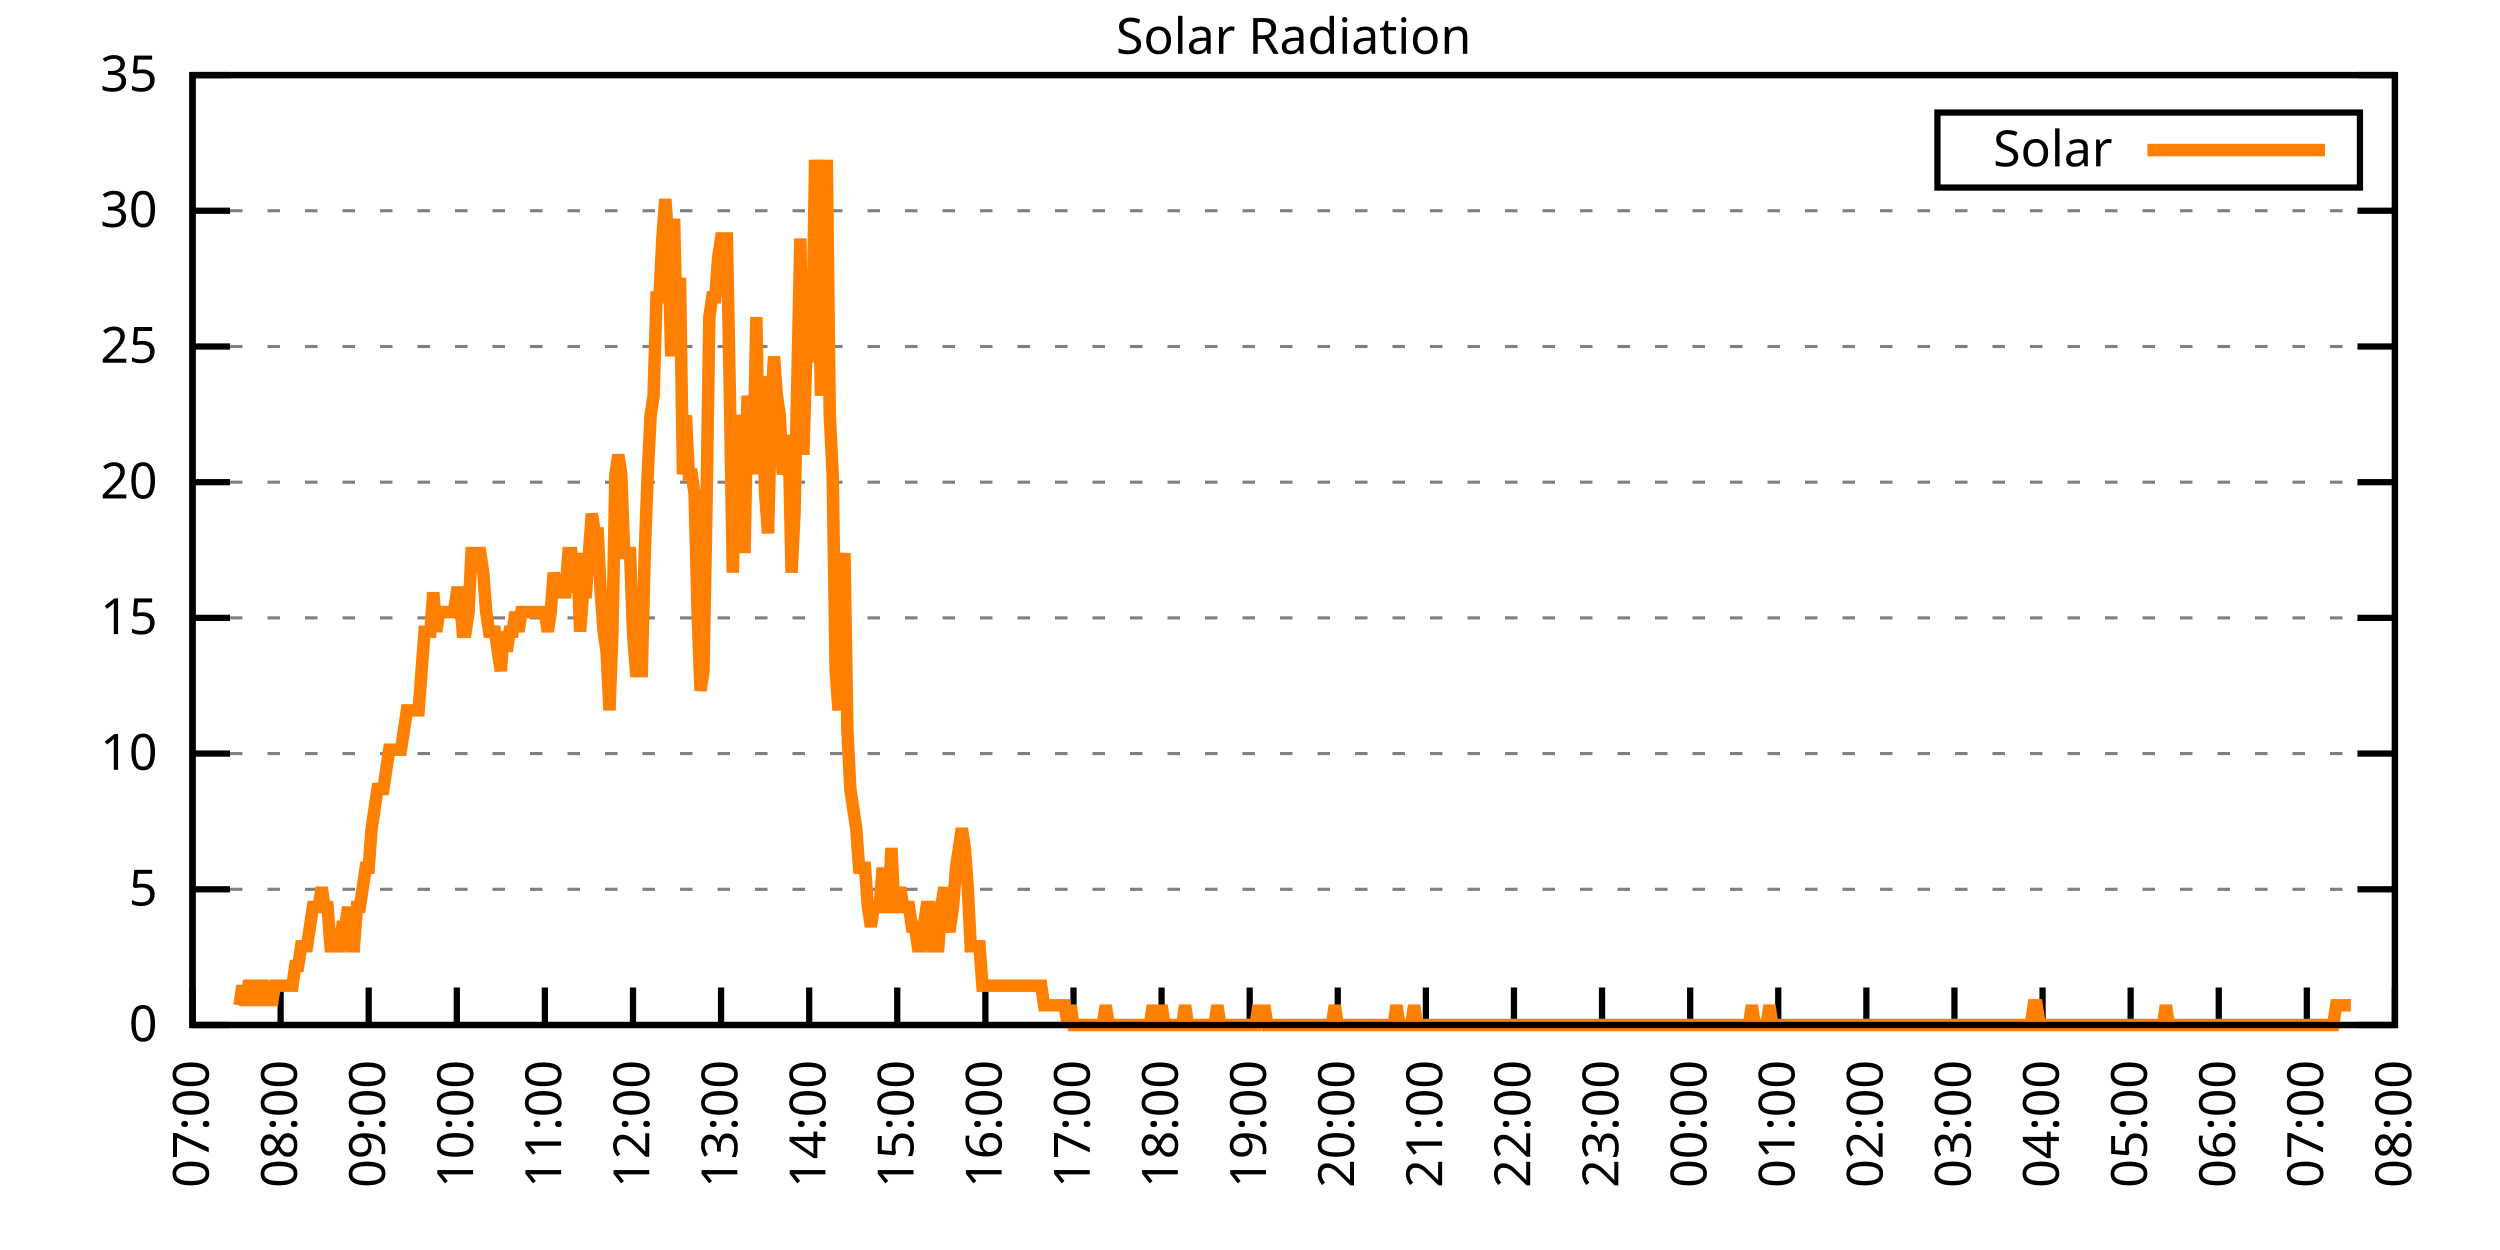
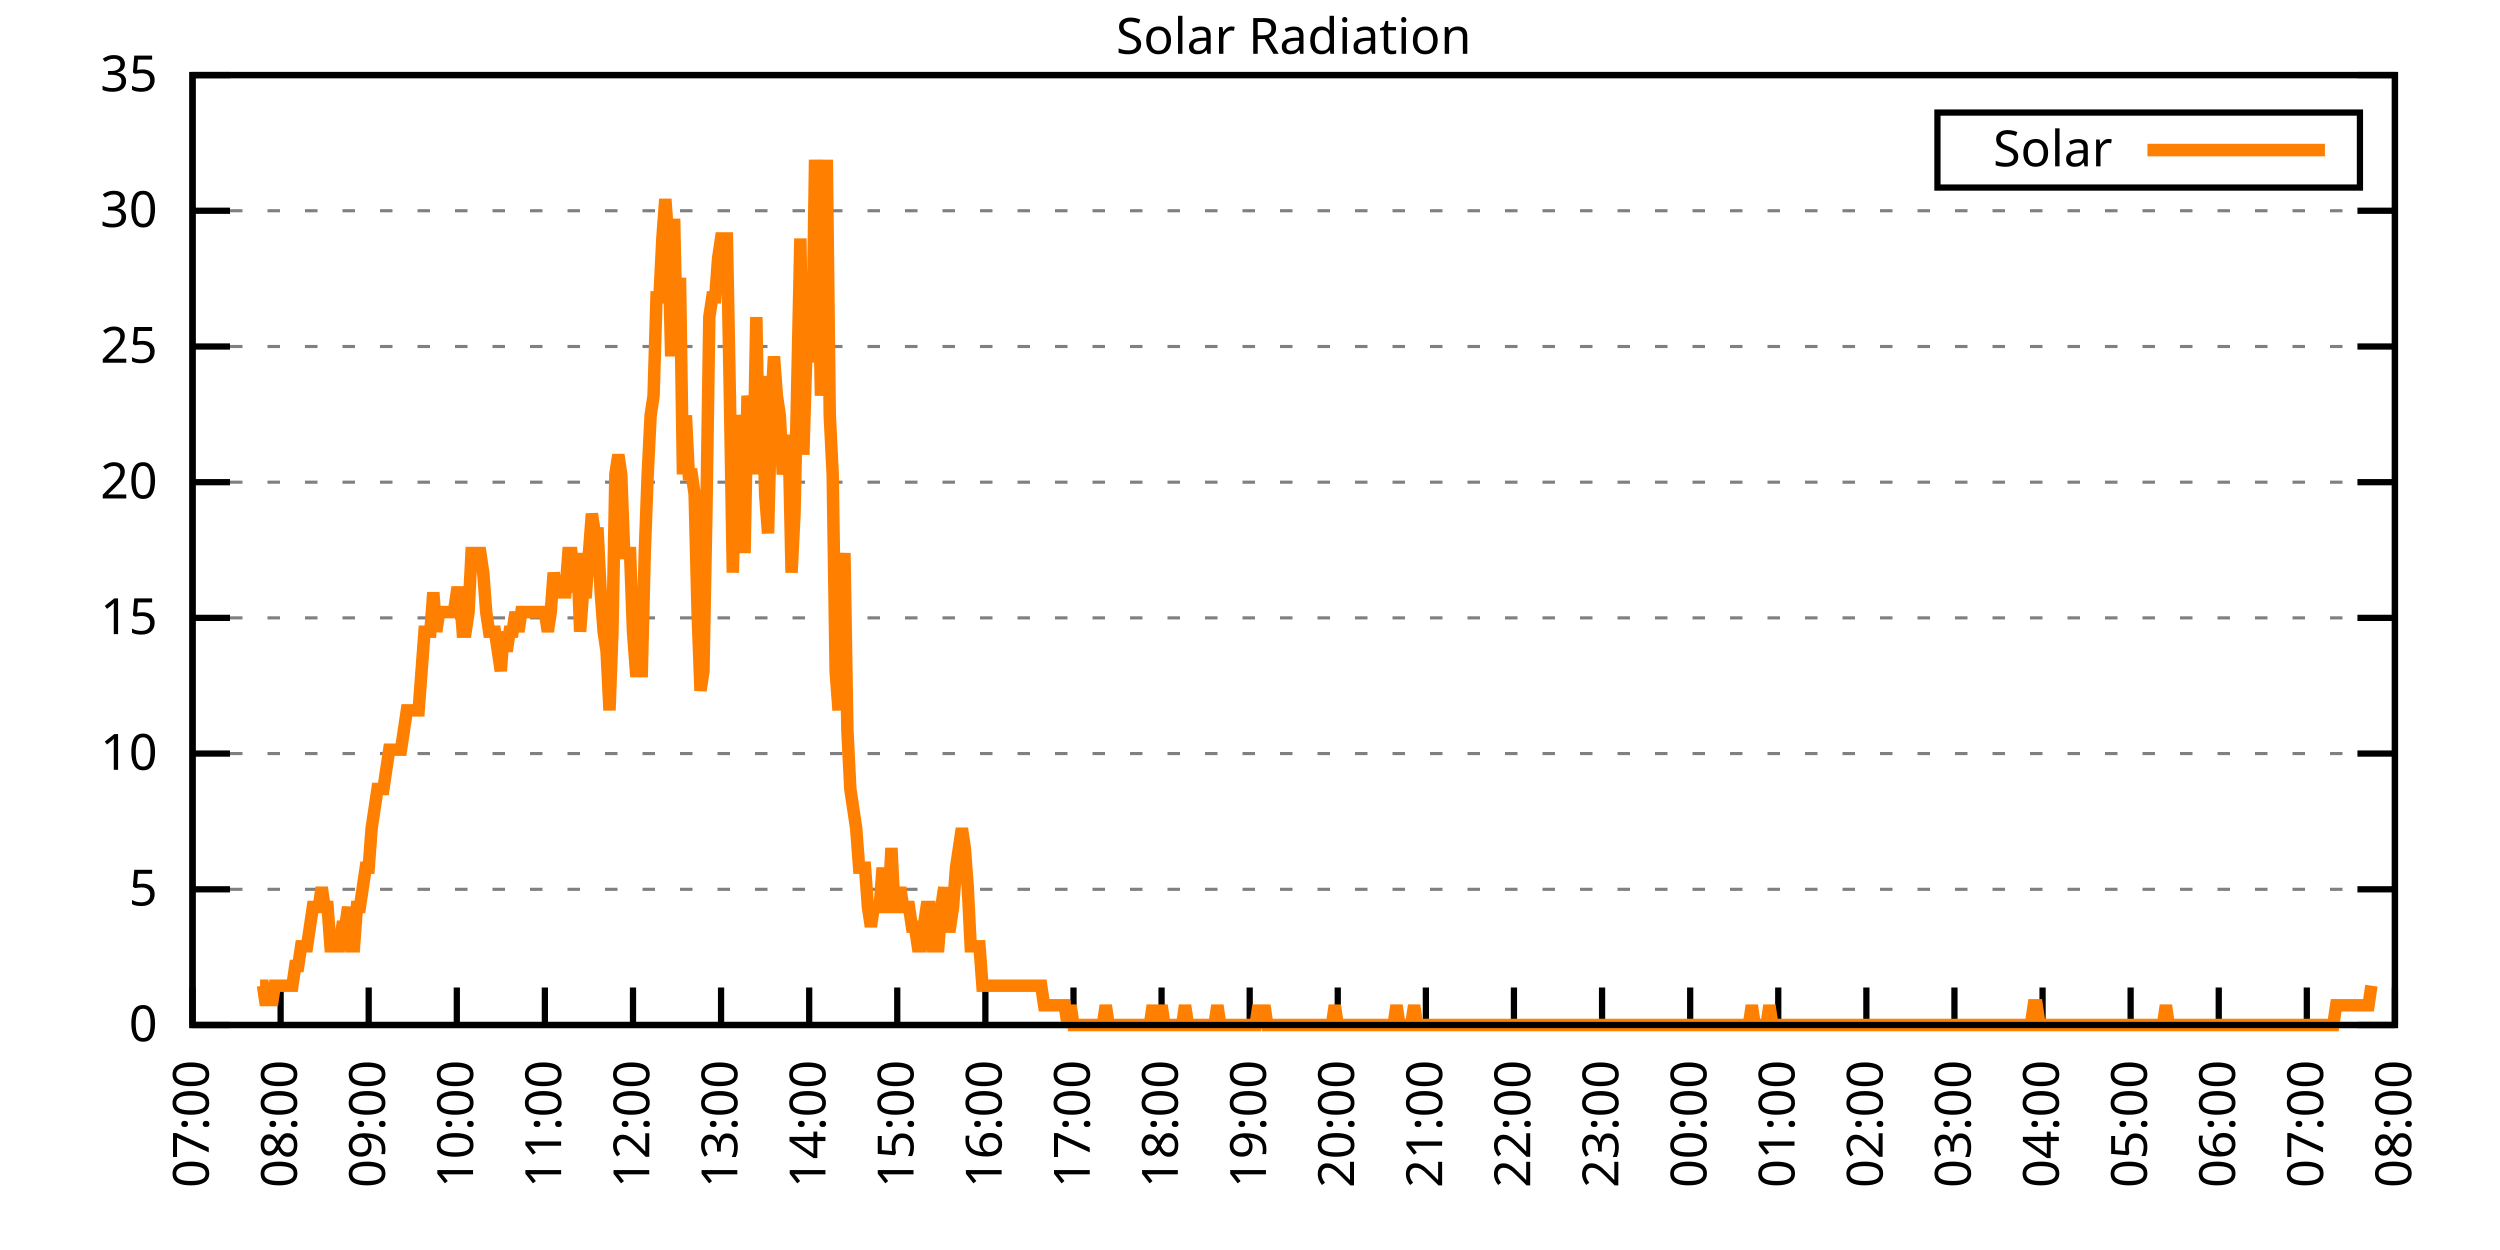
<svg xmlns="http://www.w3.org/2000/svg" xmlns:xlink="http://www.w3.org/1999/xlink" width="400" height="200" viewBox="0 0 400 200">
  <g id="gnuplot_canvas">
    <rect x="0" y="0" width="400" height="200" fill="none" />
    <defs>
      <circle id="gpDot" r="0.5" stroke-width="0.5" stroke="currentColor" />
      <path id="gpPt0" stroke-width="0.333" stroke="currentColor" d="M-1,0 h2 M0,-1 v2" />
      <path id="gpPt1" stroke-width="0.333" stroke="currentColor" d="M-1,-1 L1,1 M1,-1 L-1,1" />
      <path id="gpPt2" stroke-width="0.333" stroke="currentColor" d="M-1,0 L1,0 M0,-1 L0,1 M-1,-1 L1,1 M-1,1 L1,-1" />
      <rect id="gpPt3" stroke-width="0.333" stroke="currentColor" x="-1" y="-1" width="2" height="2" />
      <rect id="gpPt4" stroke-width="0.333" stroke="currentColor" fill="currentColor" x="-1" y="-1" width="2" height="2" />
      <circle id="gpPt5" stroke-width="0.333" stroke="currentColor" cx="0" cy="0" r="1" />
      <use xlink:href="#gpPt5" id="gpPt6" fill="currentColor" stroke="none" />
      <path id="gpPt7" stroke-width="0.333" stroke="currentColor" d="M0,-1.33 L-1.33,0.67 L1.33,0.67 z" />
      <use xlink:href="#gpPt7" id="gpPt8" fill="currentColor" stroke="none" />
      <use xlink:href="#gpPt7" id="gpPt9" stroke="currentColor" transform="rotate(180)" />
      <use xlink:href="#gpPt9" id="gpPt10" fill="currentColor" stroke="none" />
      <use xlink:href="#gpPt3" id="gpPt11" stroke="currentColor" transform="rotate(45)" />
      <use xlink:href="#gpPt11" id="gpPt12" fill="currentColor" stroke="none" />
      <path id="gpPt13" stroke-width="0.333" stroke="currentColor" d="M0,1.330 L1.265,0.411 L0.782,-1.067 L-0.782,-1.076 L-1.265,0.411 z" />
      <use xlink:href="#gpPt13" id="gpPt14" fill="currentColor" stroke="none" />
      <filter id="textbox" filterUnits="objectBoundingBox" x="0" y="0" height="1" width="1">
        <feFlood flood-color="white" flood-opacity="1" result="bgnd" />
        <feComposite in="SourceGraphic" in2="bgnd" operator="atop" />
      </filter>
      <filter id="greybox" filterUnits="objectBoundingBox" x="0" y="0" height="1" width="1">
        <feFlood flood-color="lightgrey" flood-opacity="1" result="grey" />
        <feComposite in="SourceGraphic" in2="grey" operator="atop" />
      </filter>
    </defs>
    <g fill="none" color="white" stroke="currentColor" stroke-width="1.00" stroke-linecap="butt" stroke-linejoin="miter">
</g>
    <g fill="none" color="black" stroke="currentColor" stroke-width="1.00" stroke-linecap="butt" stroke-linejoin="miter">
      <g stroke="none" shape-rendering="crispEdges">
        <polygon fill="rgb(255, 255, 255)" points="30.80,164.00 383.18,164.00 383.18,12.02 30.80,12.02 " />
      </g>
    </g>
    <g fill="none" color="black" stroke="currentColor" stroke-width="1.00" stroke-linecap="butt" stroke-linejoin="miter">
</g>
    <g fill="none" color="black" stroke="black" stroke-width="0.50" stroke-linecap="butt" stroke-linejoin="miter">
</g>
    <g fill="none" color="gray" stroke="currentColor" stroke-width="0.50" stroke-linecap="butt" stroke-linejoin="miter">
      <path stroke="gray" stroke-dasharray="2,4" class="gridline" d="M30.80,164.00 L383.19,164.00  " />
    </g>
    <g fill="none" color="gray" stroke="gray" stroke-width="1.00" stroke-linecap="butt" stroke-linejoin="miter">
</g>
    <g fill="none" color="black" stroke="currentColor" stroke-width="1.00" stroke-linecap="butt" stroke-linejoin="miter">
      <path stroke="black" d="M30.80,164.00 L36.80,164.00 M383.19,164.00 L377.19,164.00  " />
      <g transform="translate(25.20,166.60)" stroke="none" fill="black" font-family="Sans" font-size="8.00" text-anchor="end">
        <text>
          <tspan font-family="Sans"> 0</tspan>
        </text>
      </g>
    </g>
    <g fill="none" color="black" stroke="currentColor" stroke-width="1.00" stroke-linecap="butt" stroke-linejoin="miter">
</g>
    <g fill="none" color="black" stroke="black" stroke-width="0.50" stroke-linecap="butt" stroke-linejoin="miter">
</g>
    <g fill="none" color="gray" stroke="currentColor" stroke-width="0.50" stroke-linecap="butt" stroke-linejoin="miter">
      <path stroke="gray" stroke-dasharray="2,4" class="gridline" d="M30.80,142.29 L383.19,142.29  " />
    </g>
    <g fill="none" color="gray" stroke="gray" stroke-width="1.00" stroke-linecap="butt" stroke-linejoin="miter">
</g>
    <g fill="none" color="black" stroke="currentColor" stroke-width="1.00" stroke-linecap="butt" stroke-linejoin="miter">
      <path stroke="black" d="M30.80,142.29 L36.80,142.29 M383.19,142.29 L377.19,142.29  " />
      <g transform="translate(25.20,144.89)" stroke="none" fill="black" font-family="Sans" font-size="8.00" text-anchor="end">
        <text>
          <tspan font-family="Sans"> 5</tspan>
        </text>
      </g>
    </g>
    <g fill="none" color="black" stroke="currentColor" stroke-width="1.00" stroke-linecap="butt" stroke-linejoin="miter">
</g>
    <g fill="none" color="black" stroke="black" stroke-width="0.50" stroke-linecap="butt" stroke-linejoin="miter">
</g>
    <g fill="none" color="gray" stroke="currentColor" stroke-width="0.50" stroke-linecap="butt" stroke-linejoin="miter">
      <path stroke="gray" stroke-dasharray="2,4" class="gridline" d="M30.80,120.57 L383.19,120.57  " />
    </g>
    <g fill="none" color="gray" stroke="gray" stroke-width="1.00" stroke-linecap="butt" stroke-linejoin="miter">
</g>
    <g fill="none" color="black" stroke="currentColor" stroke-width="1.00" stroke-linecap="butt" stroke-linejoin="miter">
      <path stroke="black" d="M30.80,120.57 L36.80,120.57 M383.19,120.57 L377.19,120.57  " />
      <g transform="translate(25.20,123.17)" stroke="none" fill="black" font-family="Sans" font-size="8.00" text-anchor="end">
        <text>
          <tspan font-family="Sans"> 10</tspan>
        </text>
      </g>
    </g>
    <g fill="none" color="black" stroke="currentColor" stroke-width="1.00" stroke-linecap="butt" stroke-linejoin="miter">
</g>
    <g fill="none" color="black" stroke="black" stroke-width="0.50" stroke-linecap="butt" stroke-linejoin="miter">
</g>
    <g fill="none" color="gray" stroke="currentColor" stroke-width="0.50" stroke-linecap="butt" stroke-linejoin="miter">
      <path stroke="gray" stroke-dasharray="2,4" class="gridline" d="M30.80,98.86 L383.19,98.86  " />
    </g>
    <g fill="none" color="gray" stroke="gray" stroke-width="1.00" stroke-linecap="butt" stroke-linejoin="miter">
</g>
    <g fill="none" color="black" stroke="currentColor" stroke-width="1.00" stroke-linecap="butt" stroke-linejoin="miter">
      <path stroke="black" d="M30.80,98.86 L36.80,98.86 M383.19,98.86 L377.19,98.86  " />
      <g transform="translate(25.20,101.46)" stroke="none" fill="black" font-family="Sans" font-size="8.00" text-anchor="end">
        <text>
          <tspan font-family="Sans"> 15</tspan>
        </text>
      </g>
    </g>
    <g fill="none" color="black" stroke="currentColor" stroke-width="1.00" stroke-linecap="butt" stroke-linejoin="miter">
</g>
    <g fill="none" color="black" stroke="black" stroke-width="0.50" stroke-linecap="butt" stroke-linejoin="miter">
</g>
    <g fill="none" color="gray" stroke="currentColor" stroke-width="0.50" stroke-linecap="butt" stroke-linejoin="miter">
      <path stroke="gray" stroke-dasharray="2,4" class="gridline" d="M30.80,77.15 L383.19,77.15  " />
    </g>
    <g fill="none" color="gray" stroke="gray" stroke-width="1.00" stroke-linecap="butt" stroke-linejoin="miter">
</g>
    <g fill="none" color="black" stroke="currentColor" stroke-width="1.00" stroke-linecap="butt" stroke-linejoin="miter">
      <path stroke="black" d="M30.80,77.15 L36.80,77.15 M383.19,77.15 L377.19,77.15  " />
      <g transform="translate(25.20,79.75)" stroke="none" fill="black" font-family="Sans" font-size="8.00" text-anchor="end">
        <text>
          <tspan font-family="Sans"> 20</tspan>
        </text>
      </g>
    </g>
    <g fill="none" color="black" stroke="currentColor" stroke-width="1.00" stroke-linecap="butt" stroke-linejoin="miter">
</g>
    <g fill="none" color="black" stroke="black" stroke-width="0.50" stroke-linecap="butt" stroke-linejoin="miter">
</g>
    <g fill="none" color="gray" stroke="currentColor" stroke-width="0.50" stroke-linecap="butt" stroke-linejoin="miter">
      <path stroke="gray" stroke-dasharray="2,4" class="gridline" d="M30.80,55.44 L383.19,55.44  " />
    </g>
    <g fill="none" color="gray" stroke="gray" stroke-width="1.00" stroke-linecap="butt" stroke-linejoin="miter">
</g>
    <g fill="none" color="black" stroke="currentColor" stroke-width="1.00" stroke-linecap="butt" stroke-linejoin="miter">
      <path stroke="black" d="M30.80,55.44 L36.80,55.44 M383.19,55.44 L377.19,55.44  " />
      <g transform="translate(25.20,58.04)" stroke="none" fill="black" font-family="Sans" font-size="8.00" text-anchor="end">
        <text>
          <tspan font-family="Sans"> 25</tspan>
        </text>
      </g>
    </g>
    <g fill="none" color="black" stroke="currentColor" stroke-width="1.00" stroke-linecap="butt" stroke-linejoin="miter">
</g>
    <g fill="none" color="black" stroke="black" stroke-width="0.50" stroke-linecap="butt" stroke-linejoin="miter">
</g>
    <g fill="none" color="gray" stroke="currentColor" stroke-width="0.50" stroke-linecap="butt" stroke-linejoin="miter">
      <path stroke="gray" stroke-dasharray="2,4" class="gridline" d="M30.80,33.72 L383.19,33.72  " />
    </g>
    <g fill="none" color="gray" stroke="gray" stroke-width="1.00" stroke-linecap="butt" stroke-linejoin="miter">
</g>
    <g fill="none" color="black" stroke="currentColor" stroke-width="1.00" stroke-linecap="butt" stroke-linejoin="miter">
      <path stroke="black" d="M30.80,33.72 L36.80,33.72 M383.19,33.72 L377.19,33.72  " />
      <g transform="translate(25.20,36.32)" stroke="none" fill="black" font-family="Sans" font-size="8.00" text-anchor="end">
        <text>
          <tspan font-family="Sans"> 30</tspan>
        </text>
      </g>
    </g>
    <g fill="none" color="black" stroke="currentColor" stroke-width="1.00" stroke-linecap="butt" stroke-linejoin="miter">
</g>
    <g fill="none" color="black" stroke="black" stroke-width="0.50" stroke-linecap="butt" stroke-linejoin="miter">
</g>
    <g fill="none" color="gray" stroke="currentColor" stroke-width="0.50" stroke-linecap="butt" stroke-linejoin="miter">
      <path stroke="gray" stroke-dasharray="2,4" class="gridline" d="M30.80,12.01 L383.19,12.01  " />
    </g>
    <g fill="none" color="gray" stroke="gray" stroke-width="1.00" stroke-linecap="butt" stroke-linejoin="miter">
</g>
    <g fill="none" color="black" stroke="currentColor" stroke-width="1.00" stroke-linecap="butt" stroke-linejoin="miter">
      <path stroke="black" d="M30.80,12.01 L36.80,12.01 M383.19,12.01 L377.19,12.01  " />
      <g transform="translate(25.20,14.61)" stroke="none" fill="black" font-family="Sans" font-size="8.00" text-anchor="end">
        <text>
          <tspan font-family="Sans"> 35</tspan>
        </text>
      </g>
    </g>
    <g fill="none" color="black" stroke="currentColor" stroke-width="1.00" stroke-linecap="butt" stroke-linejoin="miter">
      <path stroke="black" d="M30.80,164.00 L30.80,158.00  " />
      <g transform="translate(33.40,169.60) rotate(270.00)" stroke="none" fill="black" font-family="Sans" font-size="8.00" text-anchor="end">
        <text>
          <tspan font-family="Sans">07:00</tspan>
        </text>
      </g>
    </g>
    <g fill="none" color="black" stroke="currentColor" stroke-width="1.00" stroke-linecap="butt" stroke-linejoin="miter">
      <path stroke="black" d="M44.90,164.00 L44.90,158.00  " />
      <g transform="translate(47.50,169.60) rotate(270.00)" stroke="none" fill="black" font-family="Sans" font-size="8.00" text-anchor="end">
        <text>
          <tspan font-family="Sans">08:00</tspan>
        </text>
      </g>
    </g>
    <g fill="none" color="black" stroke="currentColor" stroke-width="1.00" stroke-linecap="butt" stroke-linejoin="miter">
      <path stroke="black" d="M58.99,164.00 L58.99,158.00  " />
      <g transform="translate(61.59,169.60) rotate(270.00)" stroke="none" fill="black" font-family="Sans" font-size="8.00" text-anchor="end">
        <text>
          <tspan font-family="Sans">09:00</tspan>
        </text>
      </g>
    </g>
    <g fill="none" color="black" stroke="currentColor" stroke-width="1.00" stroke-linecap="butt" stroke-linejoin="miter">
      <path stroke="black" d="M73.09,164.00 L73.09,158.00  " />
      <g transform="translate(75.69,169.60) rotate(270.00)" stroke="none" fill="black" font-family="Sans" font-size="8.00" text-anchor="end">
        <text>
          <tspan font-family="Sans">10:00</tspan>
        </text>
      </g>
    </g>
    <g fill="none" color="black" stroke="currentColor" stroke-width="1.00" stroke-linecap="butt" stroke-linejoin="miter">
      <path stroke="black" d="M87.18,164.00 L87.18,158.00  " />
      <g transform="translate(89.78,169.60) rotate(270.00)" stroke="none" fill="black" font-family="Sans" font-size="8.00" text-anchor="end">
        <text>
          <tspan font-family="Sans">11:00</tspan>
        </text>
      </g>
    </g>
    <g fill="none" color="black" stroke="currentColor" stroke-width="1.00" stroke-linecap="butt" stroke-linejoin="miter">
      <path stroke="black" d="M101.28,164.00 L101.28,158.00  " />
      <g transform="translate(103.88,169.60) rotate(270.00)" stroke="none" fill="black" font-family="Sans" font-size="8.00" text-anchor="end">
        <text>
          <tspan font-family="Sans">12:00</tspan>
        </text>
      </g>
    </g>
    <g fill="none" color="black" stroke="currentColor" stroke-width="1.00" stroke-linecap="butt" stroke-linejoin="miter">
      <path stroke="black" d="M115.37,164.00 L115.37,158.00  " />
      <g transform="translate(117.97,169.60) rotate(270.00)" stroke="none" fill="black" font-family="Sans" font-size="8.00" text-anchor="end">
        <text>
          <tspan font-family="Sans">13:00</tspan>
        </text>
      </g>
    </g>
    <g fill="none" color="black" stroke="currentColor" stroke-width="1.00" stroke-linecap="butt" stroke-linejoin="miter">
      <path stroke="black" d="M129.47,164.00 L129.47,158.00  " />
      <g transform="translate(132.07,169.60) rotate(270.00)" stroke="none" fill="black" font-family="Sans" font-size="8.00" text-anchor="end">
        <text>
          <tspan font-family="Sans">14:00</tspan>
        </text>
      </g>
    </g>
    <g fill="none" color="black" stroke="currentColor" stroke-width="1.00" stroke-linecap="butt" stroke-linejoin="miter">
      <path stroke="black" d="M143.56,164.00 L143.56,158.00  " />
      <g transform="translate(146.16,169.60) rotate(270.00)" stroke="none" fill="black" font-family="Sans" font-size="8.00" text-anchor="end">
        <text>
          <tspan font-family="Sans">15:00</tspan>
        </text>
      </g>
    </g>
    <g fill="none" color="black" stroke="currentColor" stroke-width="1.00" stroke-linecap="butt" stroke-linejoin="miter">
      <path stroke="black" d="M157.66,164.00 L157.66,158.00  " />
      <g transform="translate(160.26,169.60) rotate(270.00)" stroke="none" fill="black" font-family="Sans" font-size="8.00" text-anchor="end">
        <text>
          <tspan font-family="Sans">16:00</tspan>
        </text>
      </g>
    </g>
    <g fill="none" color="black" stroke="currentColor" stroke-width="1.00" stroke-linecap="butt" stroke-linejoin="miter">
      <path stroke="black" d="M171.76,164.00 L171.76,158.00  " />
      <g transform="translate(174.36,169.60) rotate(270.00)" stroke="none" fill="black" font-family="Sans" font-size="8.00" text-anchor="end">
        <text>
          <tspan font-family="Sans">17:00</tspan>
        </text>
      </g>
    </g>
    <g fill="none" color="black" stroke="currentColor" stroke-width="1.00" stroke-linecap="butt" stroke-linejoin="miter">
      <path stroke="black" d="M185.85,164.00 L185.85,158.00  " />
      <g transform="translate(188.45,169.60) rotate(270.00)" stroke="none" fill="black" font-family="Sans" font-size="8.00" text-anchor="end">
        <text>
          <tspan font-family="Sans">18:00</tspan>
        </text>
      </g>
    </g>
    <g fill="none" color="black" stroke="currentColor" stroke-width="1.00" stroke-linecap="butt" stroke-linejoin="miter">
      <path stroke="black" d="M199.95,164.00 L199.95,158.00  " />
      <g transform="translate(202.55,169.60) rotate(270.00)" stroke="none" fill="black" font-family="Sans" font-size="8.00" text-anchor="end">
        <text>
          <tspan font-family="Sans">19:00</tspan>
        </text>
      </g>
    </g>
    <g fill="none" color="black" stroke="currentColor" stroke-width="1.00" stroke-linecap="butt" stroke-linejoin="miter">
      <path stroke="black" d="M214.04,164.00 L214.04,158.00  " />
      <g transform="translate(216.64,169.60) rotate(270.00)" stroke="none" fill="black" font-family="Sans" font-size="8.00" text-anchor="end">
        <text>
          <tspan font-family="Sans">20:00</tspan>
        </text>
      </g>
    </g>
    <g fill="none" color="black" stroke="currentColor" stroke-width="1.00" stroke-linecap="butt" stroke-linejoin="miter">
      <path stroke="black" d="M228.14,164.00 L228.14,158.00  " />
      <g transform="translate(230.74,169.60) rotate(270.00)" stroke="none" fill="black" font-family="Sans" font-size="8.00" text-anchor="end">
        <text>
          <tspan font-family="Sans">21:00</tspan>
        </text>
      </g>
    </g>
    <g fill="none" color="black" stroke="currentColor" stroke-width="1.00" stroke-linecap="butt" stroke-linejoin="miter">
      <path stroke="black" d="M242.23,164.00 L242.23,158.00  " />
      <g transform="translate(244.83,169.60) rotate(270.00)" stroke="none" fill="black" font-family="Sans" font-size="8.00" text-anchor="end">
        <text>
          <tspan font-family="Sans">22:00</tspan>
        </text>
      </g>
    </g>
    <g fill="none" color="black" stroke="currentColor" stroke-width="1.00" stroke-linecap="butt" stroke-linejoin="miter">
      <path stroke="black" d="M256.33,164.00 L256.33,158.00  " />
      <g transform="translate(258.93,169.60) rotate(270.00)" stroke="none" fill="black" font-family="Sans" font-size="8.00" text-anchor="end">
        <text>
          <tspan font-family="Sans">23:00</tspan>
        </text>
      </g>
    </g>
    <g fill="none" color="black" stroke="currentColor" stroke-width="1.00" stroke-linecap="butt" stroke-linejoin="miter">
      <path stroke="black" d="M270.43,164.00 L270.43,158.00  " />
      <g transform="translate(273.03,169.60) rotate(270.00)" stroke="none" fill="black" font-family="Sans" font-size="8.00" text-anchor="end">
        <text>
          <tspan font-family="Sans">00:00</tspan>
        </text>
      </g>
    </g>
    <g fill="none" color="black" stroke="currentColor" stroke-width="1.00" stroke-linecap="butt" stroke-linejoin="miter">
      <path stroke="black" d="M284.52,164.00 L284.52,158.00  " />
      <g transform="translate(287.12,169.60) rotate(270.00)" stroke="none" fill="black" font-family="Sans" font-size="8.00" text-anchor="end">
        <text>
          <tspan font-family="Sans">01:00</tspan>
        </text>
      </g>
    </g>
    <g fill="none" color="black" stroke="currentColor" stroke-width="1.00" stroke-linecap="butt" stroke-linejoin="miter">
      <path stroke="black" d="M298.62,164.00 L298.62,158.00  " />
      <g transform="translate(301.22,169.60) rotate(270.00)" stroke="none" fill="black" font-family="Sans" font-size="8.00" text-anchor="end">
        <text>
          <tspan font-family="Sans">02:00</tspan>
        </text>
      </g>
    </g>
    <g fill="none" color="black" stroke="currentColor" stroke-width="1.00" stroke-linecap="butt" stroke-linejoin="miter">
      <path stroke="black" d="M312.71,164.00 L312.71,158.00  " />
      <g transform="translate(315.31,169.60) rotate(270.00)" stroke="none" fill="black" font-family="Sans" font-size="8.00" text-anchor="end">
        <text>
          <tspan font-family="Sans">03:00</tspan>
        </text>
      </g>
    </g>
    <g fill="none" color="black" stroke="currentColor" stroke-width="1.00" stroke-linecap="butt" stroke-linejoin="miter">
      <path stroke="black" d="M326.81,164.00 L326.81,158.00  " />
      <g transform="translate(329.41,169.60) rotate(270.00)" stroke="none" fill="black" font-family="Sans" font-size="8.00" text-anchor="end">
        <text>
          <tspan font-family="Sans">04:00</tspan>
        </text>
      </g>
    </g>
    <g fill="none" color="black" stroke="currentColor" stroke-width="1.00" stroke-linecap="butt" stroke-linejoin="miter">
      <path stroke="black" d="M340.90,164.00 L340.90,158.00  " />
      <g transform="translate(343.50,169.60) rotate(270.00)" stroke="none" fill="black" font-family="Sans" font-size="8.00" text-anchor="end">
        <text>
          <tspan font-family="Sans">05:00</tspan>
        </text>
      </g>
    </g>
    <g fill="none" color="black" stroke="currentColor" stroke-width="1.00" stroke-linecap="butt" stroke-linejoin="miter">
      <path stroke="black" d="M355.00,164.00 L355.00,158.00  " />
      <g transform="translate(357.60,169.60) rotate(270.00)" stroke="none" fill="black" font-family="Sans" font-size="8.00" text-anchor="end">
        <text>
          <tspan font-family="Sans">06:00</tspan>
        </text>
      </g>
    </g>
    <g fill="none" color="black" stroke="currentColor" stroke-width="1.00" stroke-linecap="butt" stroke-linejoin="miter">
      <path stroke="black" d="M369.09,164.00 L369.09,158.00  " />
      <g transform="translate(371.69,169.60) rotate(270.00)" stroke="none" fill="black" font-family="Sans" font-size="8.00" text-anchor="end">
        <text>
          <tspan font-family="Sans">07:00</tspan>
        </text>
      </g>
    </g>
    <g fill="none" color="black" stroke="currentColor" stroke-width="1.00" stroke-linecap="butt" stroke-linejoin="miter">
      <path stroke="black" d="M383.19,164.00 L383.19,158.00  " />
      <g transform="translate(385.79,169.60) rotate(270.00)" stroke="none" fill="black" font-family="Sans" font-size="8.00" text-anchor="end">
        <text>
          <tspan font-family="Sans">08:00</tspan>
        </text>
      </g>
    </g>
    <g fill="none" color="black" stroke="currentColor" stroke-width="1.00" stroke-linecap="butt" stroke-linejoin="miter">
</g>
    <g fill="none" color="black" stroke="currentColor" stroke-width="1.00" stroke-linecap="butt" stroke-linejoin="miter">
      <path stroke="black" d="M30.80,12.01 L30.80,164.00 L383.19,164.00 L383.19,12.01 L30.80,12.01 Z  " />
    </g>
    <g fill="none" color="black" stroke="currentColor" stroke-width="1.00" stroke-linecap="butt" stroke-linejoin="miter">
</g>
    <g fill="none" color="black" stroke="currentColor" stroke-width="1.00" stroke-linecap="butt" stroke-linejoin="miter">
      <path stroke="black" d="M309.99,30.01 L309.99,18.01 L377.59,18.01 L377.59,30.01 L309.99,30.01 Z  " />
    </g>
    <g id="Solar_Radiation_plot_1">
      <g fill="none" color="white" stroke="black" stroke-width="2.00" stroke-linecap="butt" stroke-linejoin="miter">
</g>
      <g fill="none" color="black" stroke="currentColor" stroke-width="2.00" stroke-linecap="butt" stroke-linejoin="miter">
        <g transform="translate(337.99,26.61)" stroke="none" fill="black" font-family="Sans" font-size="8.00" text-anchor="end">
          <text>
            <tspan font-family="Sans">Solar</tspan>
          </text>
        </g>
      </g>
      <g fill="none" color="black" stroke="currentColor" stroke-width="2.00" stroke-linecap="butt" stroke-linejoin="miter">
-         <path stroke="rgb(255, 127,   0)" d="M343.59,24.01 L371.99,24.01 M38.32,160.85 L38.79,157.71 L39.26,160.85 L39.73,157.71 L40.20,157.71 L40.67,160.85   L41.14,157.71 L41.61,157.71 L42.08,157.71 L42.55,160.85 L43.02,157.71 L43.49,160.85 L43.96,157.71 L44.43,157.71   L44.90,157.71 L45.37,157.71 L45.84,157.71 L46.31,157.71 L46.78,157.71 L47.24,154.56 L47.71,154.56 L48.18,151.41   L48.65,151.41 L49.12,151.41 L49.59,148.27 L50.06,145.12 L50.53,145.12 L51.00,145.12 L51.47,141.98 L51.94,145.12   L52.41,145.12 L52.88,151.41 L53.35,151.41 L53.82,151.41 L54.29,151.41 L54.76,148.27 L55.23,148.27 L55.70,145.12   L56.17,151.41 L56.64,151.41 L57.11,145.12 L57.58,145.12 L58.05,141.98 L58.52,138.83 L58.99,138.83 L59.46,132.54   L59.93,129.39 L60.40,126.24 L60.87,126.24 L61.34,126.24 L61.81,123.10 L62.28,119.95 L62.75,119.95 L63.22,119.95   L63.69,119.95 L64.16,119.95 L64.63,116.80 L65.10,113.66 L65.57,113.66 L66.04,113.66 L66.51,113.66 L66.98,113.66   L67.45,107.37 L67.92,101.07 L68.39,101.07 L68.86,101.07 L69.33,94.78 L69.80,101.07 L70.27,97.93 L70.74,97.93   L71.21,97.93 L71.68,97.93 L72.15,97.93 L72.62,97.93 L73.09,94.78 L73.56,94.78 L74.03,101.07 L74.50,101.07   L74.97,97.93 L75.44,88.49 L75.91,88.49 L76.38,88.49 L76.85,88.49 L77.32,91.63 L77.79,97.93 L78.26,101.07   L78.73,101.07 L79.19,101.07 L79.66,104.22 L80.13,107.37 L80.60,101.07 L81.07,104.22 L81.54,101.07 L82.01,101.07   L82.48,97.93 L82.95,101.07 L83.42,97.93 L83.89,97.93 L84.36,97.93 L84.83,97.93 L85.30,97.93 L85.77,97.93   L86.24,97.93 L86.71,97.93 L87.18,97.93 L87.65,101.07 L88.12,97.93 L88.59,91.63 L89.06,94.78 L89.53,94.78   L90.00,94.78 L90.47,94.78 L90.94,88.49 L91.41,88.49 L91.88,94.78 L92.35,88.49 L92.82,101.07 L93.29,94.78   L93.76,94.78 L94.23,88.49 L94.70,82.19 L95.17,85.34 L95.64,85.34 L96.11,94.78 L96.58,101.07 L97.05,104.22   L97.52,113.66 L97.99,101.07 L98.46,75.90 L98.93,72.76 L99.40,75.90 L99.87,88.49 L100.34,88.49 L100.81,88.49   L101.28,101.07 L101.75,107.37 L102.22,107.37 L102.69,107.37 L103.16,88.49 L103.63,75.90 L104.10,66.46 L104.57,63.32   L105.04,47.58 L105.51,47.58 L105.98,38.15 L106.45,31.85 L106.92,38.15 L107.39,57.02 L107.86,35.00 L108.33,57.02   L108.80,44.44 L109.27,75.90 L109.74,66.46 L110.21,75.90 L110.68,75.90 L111.14,79.05 L111.61,97.93 L112.08,110.51   L112.55,107.37 L113.02,82.19 L113.49,50.73 L113.96,47.58 L114.43,47.58 L114.90,41.29 L115.37,38.15 L115.84,38.15   L116.31,38.15 L116.78,63.32 L117.25,91.63 L117.72,72.76 L118.19,66.46 L118.66,69.61 L119.13,88.49 L119.60,63.32   L120.07,66.46 L120.54,75.90 L121.01,50.73 L121.48,75.90 L121.95,60.17 L122.42,79.05 L122.89,85.34 L123.36,66.46   L123.83,57.02 L124.30,63.32 L124.77,66.46 L125.24,75.90 L125.71,72.76 L126.18,69.61 L126.65,91.63 L127.12,82.19   L127.59,60.17 L128.06,38.15 L128.53,72.76 L129.00,57.02 L129.47,57.02 L129.94,57.02 L130.41,25.56 L130.88,38.15   L131.35,63.32 L131.82,47.58 L132.29,25.56 L132.76,66.46 L133.23,75.90 L133.70,107.37 L134.17,113.66 L134.64,94.78   L135.11,88.49 L135.58,116.80 L136.05,126.24 L136.52,129.39 L136.99,132.54 L137.46,138.83 L137.93,138.83 L138.40,138.83   L138.87,145.12 L139.34,148.27 L139.81,145.12 L140.28,145.12 L140.75,145.12 L141.22,138.83 L141.69,145.12 L142.16,145.12   L142.63,135.68 L143.09,145.12 L143.56,145.12 L144.03,141.98 L144.50,145.12 L144.97,145.12 L145.44,145.12 L145.91,148.27   L146.38,148.27 L146.85,151.41 L147.32,151.41 L147.79,148.27 L148.26,145.12 L148.73,145.12 L149.20,151.41 L149.67,151.41   L150.14,151.41 L150.61,145.12 L151.08,141.98 L151.55,148.27 L152.02,148.27 L152.49,145.12 L152.96,138.83 L153.43,135.68   L153.90,132.54 L154.37,135.68 L154.84,141.98 L155.31,151.41 L155.78,151.41 L156.25,151.41 L156.72,151.41 L157.19,157.71   L157.66,157.71 L158.13,157.71 L158.60,157.71 L159.07,157.71 L159.54,157.71 L160.01,157.71 L160.48,157.71 L160.95,157.71   L161.42,157.71 L161.89,157.71 L162.36,157.71 L162.83,157.71 L163.30,157.71 L163.77,157.71 L164.24,157.71 L164.71,157.71   L165.18,157.71 L165.65,157.71 L166.12,157.71 L166.59,157.71 L167.06,160.85 L167.53,160.85 L168.00,160.85 L168.47,160.85   L168.94,160.85 L169.41,160.85 L169.88,160.85 L170.35,160.85 L170.82,164.00 L171.29,160.85 L171.76,164.00 L172.23,164.00   L172.70,164.00 L173.17,164.00 L173.64,164.00 L174.11,164.00 L174.58,164.00 L175.04,164.00 L175.51,164.00 L175.98,164.00   L176.45,164.00 L176.92,160.85 L177.39,164.00 L177.86,164.00 L178.33,164.00 L178.80,164.00 L179.27,164.00 L179.74,164.00   L180.21,164.00 L180.68,164.00 L181.15,164.00 L181.62,164.00 L182.09,164.00 L182.56,164.00 L183.03,164.00 L183.50,164.00   L183.97,164.00 L184.44,160.85 L184.91,164.00 L185.38,164.00 L185.85,160.85 L186.32,164.00 L186.79,164.00 L187.26,164.00   L187.73,164.00 L188.20,164.00 L188.67,164.00 L189.14,164.00 L189.61,160.85 L190.08,164.00 L190.55,164.00 L191.02,164.00   L191.49,164.00 L191.96,164.00 L192.43,164.00 L192.90,164.00 L193.37,164.00 L193.84,164.00 L194.31,164.00 L194.78,160.85   L195.25,164.00 L195.72,164.00 L196.19,164.00 L196.66,164.00 L197.13,164.00 L197.60,164.00 L198.07,164.00 L198.54,164.00   L199.01,164.00 L199.48,164.00 L199.95,164.00 L200.42,164.00 L200.89,164.00 L201.36,160.85 L201.83,164.00 L202.30,160.85   L202.77,164.00 L203.24,164.00 L203.71,164.00 L204.18,164.00 L204.65,164.00 L205.12,164.00 L205.59,164.00 L206.06,164.00   L206.53,164.00 L207.00,164.00 L207.46,164.00 L207.93,164.00 L208.40,164.00 L208.87,164.00 L209.34,164.00 L209.81,164.00   L210.28,164.00 L210.75,164.00 L211.22,164.00 L211.69,164.00 L212.16,164.00 L212.63,164.00 L213.10,164.00 L213.57,160.85   L214.04,164.00 L214.51,164.00 L214.98,164.00 L215.45,164.00 L215.92,164.00 L216.39,164.00 L216.86,164.00 L217.33,164.00   L217.80,164.00 L218.27,164.00 L218.74,164.00 L219.21,164.00 L219.68,164.00 L220.15,164.00 L220.62,164.00 L221.09,164.00   L221.56,164.00 L222.03,164.00 L222.50,164.00 L222.97,164.00 L223.44,160.85 L223.91,164.00 L224.38,164.00 L224.85,164.00   L225.32,164.00 L225.79,164.00 L226.26,160.85 L226.73,164.00 L227.20,164.00 L227.67,164.00 L228.14,164.00 L228.61,164.00   L229.08,164.00 L229.55,164.00 L230.02,164.00 L230.49,164.00 L230.96,164.00 L231.43,164.00 L231.90,164.00 L232.37,164.00   L232.84,164.00 L233.31,164.00 L233.78,164.00 L234.25,164.00 L234.72,164.00 L235.19,164.00 L235.66,164.00 L236.13,164.00   L236.60,164.00 L237.07,164.00 L237.54,164.00 L238.01,164.00 L238.48,164.00 L238.95,164.00 L239.41,164.00 L239.88,164.00   L240.35,164.00 L240.82,164.00 L241.29,164.00 L241.76,164.00 L242.23,164.00 L242.70,164.00 L243.17,164.00 L243.64,164.00   L244.11,164.00 L244.58,164.00 L245.05,164.00 L245.52,164.00 L245.99,164.00 L246.46,164.00 L246.93,164.00 L247.40,164.00   L247.87,164.00 L248.34,164.00 L248.81,164.00 L249.28,164.00 L249.75,164.00 L250.22,164.00 L250.69,164.00 L251.16,164.00   L251.63,164.00 L252.10,164.00 L252.57,164.00 L253.04,164.00 L253.51,164.00 L253.98,164.00 L254.45,164.00 L254.92,164.00   L255.39,164.00 L255.86,164.00 L256.33,164.00 L256.80,164.00 L257.27,164.00 L257.74,164.00 L258.21,164.00 L258.68,164.00   L259.15,164.00 L259.62,164.00 L260.56,164.00 L261.03,164.00 L261.50,164.00 L261.97,164.00 L262.44,164.00 L262.91,164.00   L263.38,164.00 L263.85,164.00 L264.32,164.00 L264.79,164.00 L265.26,164.00 L265.73,164.00 L266.20,164.00 L266.67,164.00   L267.14,164.00 L267.61,164.00 L268.08,164.00 L268.55,164.00 L269.02,164.00 L269.49,164.00 L269.96,164.00 L270.43,164.00   L270.90,164.00 L271.36,164.00 L271.83,164.00 L272.30,164.00 L272.77,164.00 L273.24,164.00 L273.71,164.00 L274.18,164.00   L274.65,164.00 L275.12,164.00 L275.59,164.00 L276.06,164.00 L276.53,164.00 L277.00,164.00 L277.47,164.00 L277.94,164.00   L278.41,164.00 L278.88,164.00 L279.35,164.00 L279.82,164.00 L280.29,160.85 L280.76,164.00 L281.23,164.00 L281.70,164.00   L282.17,164.00 L282.64,164.00 L283.11,160.85 L283.58,164.00 L284.05,164.00 L284.52,164.00 L284.99,164.00 L285.46,164.00   L285.93,164.00 L286.40,164.00 L286.87,164.00 L287.34,164.00 L287.81,164.00 L288.28,164.00 L288.75,164.00 L289.22,164.00   L289.69,164.00 L290.16,164.00 L290.63,164.00 L291.10,164.00 L291.57,164.00 L292.04,164.00 L292.51,164.00 L292.98,164.00   L293.45,164.00 L293.92,164.00 L294.39,164.00 L294.86,164.00 L295.33,164.00 L295.80,164.00 L296.27,164.00 L296.74,164.00   L297.21,164.00 L297.68,164.00 L298.15,164.00 L298.62,164.00 L299.09,164.00 L299.56,164.00 L300.03,164.00 L300.50,164.00   L300.97,164.00 L301.44,164.00 L301.91,164.00 L302.38,164.00 L302.85,164.00 L303.31,164.00 L303.78,164.00 L304.25,164.00   L304.72,164.00 L305.19,164.00 L305.66,164.00 L306.13,164.00 L306.60,164.00 L307.07,164.00 L307.54,164.00 L308.01,164.00   L308.48,164.00 L308.95,164.00 L309.42,164.00 L309.89,164.00 L310.36,164.00 L310.83,164.00 L311.30,164.00 L311.77,164.00   L312.24,164.00 L312.71,164.00 L313.18,164.00 L313.65,164.00 L314.12,164.00 L314.59,164.00 L315.06,164.00 L315.53,164.00   L316.00,164.00 L316.47,164.00 L316.94,164.00 L317.41,164.00 L317.88,164.00 L318.35,164.00 L318.82,164.00 L319.29,164.00   L319.76,164.00 L320.23,164.00 L320.70,164.00 L321.17,164.00 L321.64,164.00 L322.11,164.00 L322.58,164.00 L323.05,164.00   L323.52,164.00 L323.99,164.00 L324.46,164.00 L324.93,164.00 L325.40,160.85 L325.87,160.85 L326.34,164.00 L326.81,164.00   L327.28,164.00 L327.75,164.00 L328.22,164.00 L328.69,164.00 L329.16,164.00 L329.63,164.00 L330.10,164.00 L330.57,164.00   L331.04,164.00 L331.51,164.00 L331.98,164.00 L332.45,164.00 L332.92,164.00 L333.39,164.00 L333.86,164.00 L334.33,164.00   L334.80,164.00 L335.26,164.00 L335.73,164.00 L336.20,164.00 L336.67,164.00 L337.14,164.00 L337.61,164.00 L338.08,164.00   L338.55,164.00 L339.02,164.00 L339.49,164.00 L339.96,164.00 L340.43,164.00 L340.90,164.00 L341.37,164.00 L341.84,164.00   L342.31,164.00 L342.78,164.00 L343.25,164.00 L343.72,164.00 L344.19,164.00 L344.66,164.00 L345.13,164.00 L345.60,164.00   L346.07,164.00 L346.54,160.85 L347.01,164.00 L347.48,164.00 L347.95,164.00 L348.42,164.00 L348.89,164.00 L349.36,164.00   L349.83,164.00 L350.30,164.00 L350.77,164.00 L351.24,164.00 L351.71,164.00 L352.18,164.00 L352.65,164.00 L353.12,164.00   L353.59,164.00 L354.06,164.00 L354.53,164.00 L355.00,164.00 L355.47,164.00 L355.94,164.00 L356.41,164.00 L356.88,164.00   L357.35,164.00 L357.82,164.00 L358.29,164.00 L358.76,164.00 L359.23,164.00 L359.70,164.00 L360.17,164.00 L360.64,164.00   L361.11,164.00 L361.58,164.00 L362.05,164.00 L362.52,164.00 L362.99,164.00 L363.46,164.00 L363.93,164.00 L364.40,164.00   L364.87,164.00 L365.34,164.00 L365.81,164.00 L366.28,164.00 L366.75,164.00 L367.21,164.00 L367.68,164.00 L368.15,164.00   L368.62,164.00 L369.09,164.00 L369.56,164.00 L370.03,164.00 L370.50,164.00 L370.97,164.00 L371.44,164.00 L371.91,164.00   L372.38,164.00 L372.85,164.00 L373.32,164.00 L373.79,160.85 L374.26,160.85 L374.73,160.85 L375.20,160.85 L375.67,160.85   L376.14,160.85  " />
+         <path stroke="rgb(255, 127,   0)" d="M343.59,24.01 L371.99,24.01 M41.61,157.71 L42.08,157.71 L42.55,160.85 L43.02,157.71 L43.49,160.85 L43.96,157.71   L44.43,157.71 L44.90,157.71 L45.37,157.71 L45.84,157.71 L46.31,157.71 L46.78,157.71 L47.24,154.56 L47.71,154.56   L48.18,151.41 L48.65,151.41 L49.12,151.41 L49.59,148.27 L50.06,145.12 L50.53,145.12 L51.00,145.12 L51.47,141.98   L51.94,145.12 L52.41,145.12 L52.88,151.41 L53.35,151.41 L53.82,151.41 L54.29,151.41 L54.76,148.27 L55.23,148.27   L55.70,145.12 L56.17,151.41 L56.64,151.41 L57.11,145.12 L57.58,145.12 L58.05,141.98 L58.52,138.83 L58.99,138.83   L59.46,132.54 L59.93,129.39 L60.40,126.24 L60.87,126.24 L61.34,126.24 L61.81,123.10 L62.28,119.95 L62.75,119.95   L63.22,119.95 L63.69,119.95 L64.16,119.95 L64.63,116.80 L65.10,113.66 L65.57,113.66 L66.04,113.66 L66.51,113.66   L66.98,113.66 L67.45,107.37 L67.92,101.07 L68.39,101.07 L68.86,101.07 L69.33,94.78 L69.80,101.07 L70.27,97.93   L70.74,97.93 L71.21,97.93 L71.68,97.93 L72.15,97.93 L72.62,97.93 L73.09,94.78 L73.56,94.78 L74.03,101.07   L74.50,101.07 L74.97,97.93 L75.44,88.49 L75.91,88.49 L76.38,88.49 L76.85,88.49 L77.32,91.63 L77.79,97.93   L78.26,101.07 L78.73,101.07 L79.19,101.07 L79.66,104.22 L80.13,107.37 L80.60,101.07 L81.07,104.22 L81.54,101.07   L82.01,101.07 L82.48,97.93 L82.95,101.07 L83.42,97.93 L83.89,97.93 L84.36,97.93 L84.83,97.93 L85.30,97.93   L85.77,97.93 L86.24,97.93 L86.71,97.93 L87.18,97.93 L87.65,101.07 L88.12,97.93 L88.59,91.63 L89.06,94.78   L89.53,94.78 L90.00,94.78 L90.47,94.78 L90.94,88.49 L91.41,88.49 L91.88,94.78 L92.35,88.49 L92.82,101.07   L93.29,94.78 L93.76,94.78 L94.23,88.49 L94.70,82.19 L95.17,85.34 L95.64,85.34 L96.11,94.78 L96.58,101.07   L97.05,104.22 L97.52,113.66 L97.99,101.07 L98.46,75.90 L98.93,72.76 L99.40,75.90 L99.87,88.49 L100.34,88.49   L100.81,88.49 L101.28,101.07 L101.75,107.37 L102.22,107.37 L102.69,107.37 L103.16,88.49 L103.63,75.90 L104.10,66.46   L104.57,63.32 L105.04,47.58 L105.51,47.58 L105.98,38.15 L106.45,31.85 L106.92,38.15 L107.39,57.02 L107.86,35.00   L108.33,57.02 L108.80,44.44 L109.27,75.90 L109.74,66.46 L110.21,75.90 L110.68,75.90 L111.14,79.05 L111.61,97.93   L112.08,110.51 L112.55,107.37 L113.02,82.19 L113.49,50.73 L113.96,47.58 L114.43,47.58 L114.90,41.29 L115.37,38.15   L115.84,38.15 L116.31,38.15 L116.78,63.32 L117.25,91.63 L117.72,72.76 L118.19,66.46 L118.66,69.61 L119.13,88.49   L119.60,63.32 L120.07,66.46 L120.54,75.90 L121.01,50.73 L121.48,75.90 L121.95,60.17 L122.42,79.05 L122.89,85.34   L123.36,66.46 L123.83,57.02 L124.30,63.32 L124.77,66.46 L125.24,75.90 L125.71,72.76 L126.18,69.61 L126.65,91.63   L127.12,82.19 L127.59,60.17 L128.06,38.15 L128.53,72.76 L129.00,57.02 L129.47,57.02 L129.94,57.02 L130.41,25.56   L130.88,38.15 L131.35,63.32 L131.82,47.58 L132.29,25.56 L132.76,66.46 L133.23,75.90 L133.70,107.37 L134.17,113.66   L134.64,94.78 L135.11,88.49 L135.58,116.80 L136.05,126.24 L136.52,129.39 L136.99,132.54 L137.46,138.83 L137.93,138.83   L138.40,138.83 L138.87,145.12 L139.34,148.27 L139.81,145.12 L140.28,145.12 L140.75,145.12 L141.22,138.83 L141.69,145.12   L142.16,145.12 L142.63,135.68 L143.09,145.12 L143.56,145.12 L144.03,141.98 L144.50,145.12 L144.97,145.12 L145.44,145.12   L145.91,148.27 L146.38,148.27 L146.85,151.41 L147.32,151.41 L147.79,148.27 L148.26,145.12 L148.73,145.12 L149.20,151.41   L149.67,151.41 L150.14,151.41 L150.61,145.12 L151.08,141.98 L151.55,148.27 L152.02,148.27 L152.49,145.12 L152.96,138.83   L153.43,135.68 L153.90,132.54 L154.37,135.68 L154.84,141.98 L155.31,151.41 L155.78,151.41 L156.25,151.41 L156.72,151.41   L157.19,157.71 L157.66,157.71 L158.13,157.71 L158.60,157.71 L159.07,157.71 L159.54,157.71 L160.01,157.71 L160.48,157.71   L160.95,157.71 L161.42,157.71 L161.89,157.71 L162.36,157.71 L162.83,157.71 L163.30,157.71 L163.77,157.71 L164.24,157.71   L164.71,157.71 L165.18,157.71 L165.65,157.71 L166.12,157.71 L166.59,157.71 L167.06,160.85 L167.53,160.85 L168.00,160.85   L168.47,160.85 L168.94,160.85 L169.41,160.85 L169.88,160.85 L170.35,160.85 L170.82,164.00 L171.29,160.85 L171.76,164.00   L172.23,164.00 L172.70,164.00 L173.17,164.00 L173.64,164.00 L174.11,164.00 L174.58,164.00 L175.04,164.00 L175.51,164.00   L175.98,164.00 L176.45,164.00 L176.92,160.85 L177.39,164.00 L177.86,164.00 L178.33,164.00 L178.80,164.00 L179.27,164.00   L179.74,164.00 L180.21,164.00 L180.68,164.00 L181.15,164.00 L181.62,164.00 L182.09,164.00 L182.56,164.00 L183.03,164.00   L183.50,164.00 L183.97,164.00 L184.44,160.85 L184.91,164.00 L185.38,164.00 L185.85,160.85 L186.32,164.00 L186.79,164.00   L187.26,164.00 L187.73,164.00 L188.20,164.00 L188.67,164.00 L189.14,164.00 L189.61,160.85 L190.08,164.00 L190.55,164.00   L191.02,164.00 L191.49,164.00 L191.96,164.00 L192.43,164.00 L192.90,164.00 L193.37,164.00 L193.84,164.00 L194.31,164.00   L194.78,160.85 L195.25,164.00 L195.72,164.00 L196.19,164.00 L196.66,164.00 L197.13,164.00 L197.60,164.00 L198.07,164.00   L198.54,164.00 L199.01,164.00 L199.48,164.00 L199.95,164.00 L200.42,164.00 L200.89,164.00 L201.36,160.85 L201.83,164.00   L202.30,160.85 L202.77,164.00 L203.24,164.00 L203.71,164.00 L204.18,164.00 L204.65,164.00 L205.12,164.00 L205.59,164.00   L206.06,164.00 L206.53,164.00 L207.00,164.00 L207.46,164.00 L207.93,164.00 L208.40,164.00 L208.87,164.00 L209.34,164.00   L209.81,164.00 L210.28,164.00 L210.75,164.00 L211.22,164.00 L211.69,164.00 L212.16,164.00 L212.63,164.00 L213.10,164.00   L213.57,160.85 L214.04,164.00 L214.51,164.00 L214.98,164.00 L215.45,164.00 L215.92,164.00 L216.39,164.00 L216.86,164.00   L217.33,164.00 L217.80,164.00 L218.27,164.00 L218.74,164.00 L219.21,164.00 L219.68,164.00 L220.15,164.00 L220.62,164.00   L221.09,164.00 L221.56,164.00 L222.03,164.00 L222.50,164.00 L222.97,164.00 L223.44,160.85 L223.91,164.00 L224.38,164.00   L224.85,164.00 L225.32,164.00 L225.79,164.00 L226.26,160.85 L226.73,164.00 L227.20,164.00 L227.67,164.00 L228.14,164.00   L228.61,164.00 L229.08,164.00 L229.55,164.00 L230.02,164.00 L230.49,164.00 L230.96,164.00 L231.43,164.00 L231.90,164.00   L232.37,164.00 L232.84,164.00 L233.31,164.00 L233.78,164.00 L234.25,164.00 L234.72,164.00 L235.19,164.00 L235.66,164.00   L236.13,164.00 L236.60,164.00 L237.07,164.00 L237.54,164.00 L238.01,164.00 L238.48,164.00 L238.95,164.00 L239.41,164.00   L239.88,164.00 L240.35,164.00 L240.82,164.00 L241.29,164.00 L241.76,164.00 L242.23,164.00 L242.70,164.00 L243.17,164.00   L243.64,164.00 L244.11,164.00 L244.58,164.00 L245.05,164.00 L245.52,164.00 L245.99,164.00 L246.46,164.00 L246.93,164.00   L247.40,164.00 L247.87,164.00 L248.34,164.00 L248.81,164.00 L249.28,164.00 L249.75,164.00 L250.22,164.00 L250.69,164.00   L251.16,164.00 L251.63,164.00 L252.10,164.00 L252.57,164.00 L253.04,164.00 L253.51,164.00 L253.98,164.00 L254.45,164.00   L254.92,164.00 L255.39,164.00 L255.86,164.00 L256.33,164.00 L256.80,164.00 L257.27,164.00 L257.74,164.00 L258.21,164.00   L258.68,164.00 L259.15,164.00 L259.62,164.00 L260.56,164.00 L261.03,164.00 L261.50,164.00 L261.97,164.00 L262.44,164.00   L262.91,164.00 L263.38,164.00 L263.85,164.00 L264.32,164.00 L264.79,164.00 L265.26,164.00 L265.73,164.00 L266.20,164.00   L266.67,164.00 L267.14,164.00 L267.61,164.00 L268.08,164.00 L268.55,164.00 L269.02,164.00 L269.49,164.00 L269.96,164.00   L270.43,164.00 L270.90,164.00 L271.36,164.00 L271.83,164.00 L272.30,164.00 L272.77,164.00 L273.24,164.00 L273.71,164.00   L274.18,164.00 L274.65,164.00 L275.12,164.00 L275.59,164.00 L276.06,164.00 L276.53,164.00 L277.00,164.00 L277.47,164.00   L277.94,164.00 L278.41,164.00 L278.88,164.00 L279.35,164.00 L279.82,164.00 L280.29,160.85 L280.76,164.00 L281.23,164.00   L281.70,164.00 L282.17,164.00 L282.64,164.00 L283.11,160.85 L283.58,164.00 L284.05,164.00 L284.52,164.00 L284.99,164.00   L285.46,164.00 L285.93,164.00 L286.40,164.00 L286.87,164.00 L287.34,164.00 L287.81,164.00 L288.28,164.00 L288.75,164.00   L289.22,164.00 L289.69,164.00 L290.16,164.00 L290.63,164.00 L291.10,164.00 L291.57,164.00 L292.04,164.00 L292.51,164.00   L292.98,164.00 L293.45,164.00 L293.92,164.00 L294.39,164.00 L294.86,164.00 L295.33,164.00 L295.80,164.00 L296.27,164.00   L296.74,164.00 L297.21,164.00 L297.68,164.00 L298.15,164.00 L298.62,164.00 L299.09,164.00 L299.56,164.00 L300.03,164.00   L300.50,164.00 L300.97,164.00 L301.44,164.00 L301.91,164.00 L302.38,164.00 L302.85,164.00 L303.31,164.00 L303.78,164.00   L304.25,164.00 L304.72,164.00 L305.19,164.00 L305.66,164.00 L306.13,164.00 L306.60,164.00 L307.07,164.00 L307.54,164.00   L308.01,164.00 L308.48,164.00 L308.95,164.00 L309.42,164.00 L309.89,164.00 L310.36,164.00 L310.83,164.00 L311.30,164.00   L311.77,164.00 L312.24,164.00 L312.71,164.00 L313.18,164.00 L313.65,164.00 L314.12,164.00 L314.59,164.00 L315.06,164.00   L315.53,164.00 L316.00,164.00 L316.47,164.00 L316.94,164.00 L317.41,164.00 L317.88,164.00 L318.35,164.00 L318.82,164.00   L319.29,164.00 L319.76,164.00 L320.23,164.00 L320.70,164.00 L321.17,164.00 L321.64,164.00 L322.11,164.00 L322.58,164.00   L323.05,164.00 L323.52,164.00 L323.99,164.00 L324.46,164.00 L324.93,164.00 L325.40,160.85 L325.87,160.85 L326.34,164.00   L326.81,164.00 L327.28,164.00 L327.75,164.00 L328.22,164.00 L328.69,164.00 L329.16,164.00 L329.63,164.00 L330.10,164.00   L330.57,164.00 L331.04,164.00 L331.51,164.00 L331.98,164.00 L332.45,164.00 L332.92,164.00 L333.39,164.00 L333.86,164.00   L334.33,164.00 L334.80,164.00 L335.26,164.00 L335.73,164.00 L336.20,164.00 L336.67,164.00 L337.14,164.00 L337.61,164.00   L338.08,164.00 L338.55,164.00 L339.02,164.00 L339.49,164.00 L339.96,164.00 L340.43,164.00 L340.90,164.00 L341.37,164.00   L341.84,164.00 L342.31,164.00 L342.78,164.00 L343.25,164.00 L343.72,164.00 L344.19,164.00 L344.66,164.00 L345.13,164.00   L345.60,164.00 L346.07,164.00 L346.54,160.85 L347.01,164.00 L347.48,164.00 L347.95,164.00 L348.42,164.00 L348.89,164.00   L349.36,164.00 L349.83,164.00 L350.30,164.00 L350.77,164.00 L351.24,164.00 L351.71,164.00 L352.18,164.00 L352.65,164.00   L353.12,164.00 L353.59,164.00 L354.06,164.00 L354.53,164.00 L355.00,164.00 L355.47,164.00 L355.94,164.00 L356.41,164.00   L356.88,164.00 L357.35,164.00 L357.82,164.00 L358.29,164.00 L358.76,164.00 L359.23,164.00 L359.70,164.00 L360.17,164.00   L360.64,164.00 L361.11,164.00 L361.58,164.00 L362.05,164.00 L362.52,164.00 L362.99,164.00 L363.46,164.00 L363.93,164.00   L364.40,164.00 L364.87,164.00 L365.34,164.00 L365.81,164.00 L366.28,164.00 L366.75,164.00 L367.21,164.00 L367.68,164.00   L368.15,164.00 L368.62,164.00 L369.09,164.00 L369.56,164.00 L370.03,164.00 L370.50,164.00 L370.97,164.00 L371.44,164.00   L371.91,164.00 L372.38,164.00 L372.85,164.00 L373.32,164.00 L373.79,160.85 L374.26,160.85 L374.73,160.85 L375.20,160.85   L375.67,160.85 L376.14,160.85 L376.61,160.85 L377.08,160.85 L377.55,160.85 L378.02,160.85 L378.49,160.85 L378.96,160.85   L379.43,157.71  " />
      </g>
    </g>
    <g fill="none" color="black" stroke="currentColor" stroke-width="2.00" stroke-linecap="butt" stroke-linejoin="miter">
</g>
    <g fill="none" color="black" stroke="black" stroke-width="1.00" stroke-linecap="butt" stroke-linejoin="miter">
</g>
    <g fill="none" color="black" stroke="currentColor" stroke-width="1.00" stroke-linecap="butt" stroke-linejoin="miter">
      <path stroke="black" d="M30.80,12.01 L30.80,164.00 L383.19,164.00 L383.19,12.01 L30.80,12.01 Z  " />
      <g transform="translate(6.80,88.01) rotate(270.00)" stroke="none" fill="black" font-family="Sans" font-size="8.00" text-anchor="middle">
        <text />
      </g>
    </g>
    <g fill="none" color="black" stroke="currentColor" stroke-width="1.00" stroke-linecap="butt" stroke-linejoin="miter">
</g>
    <g fill="none" color="black" stroke="currentColor" stroke-width="1.00" stroke-linecap="butt" stroke-linejoin="miter">
      <g transform="translate(206.99,8.61)" stroke="none" fill="black" font-family="Sans" font-size="8.00" text-anchor="middle">
        <text>
          <tspan font-family="Sans">Solar Radiation</tspan>
        </text>
      </g>
    </g>
    <g fill="none" color="black" stroke="currentColor" stroke-width="1.00" stroke-linecap="butt" stroke-linejoin="miter">
</g>
  </g>
</svg>
